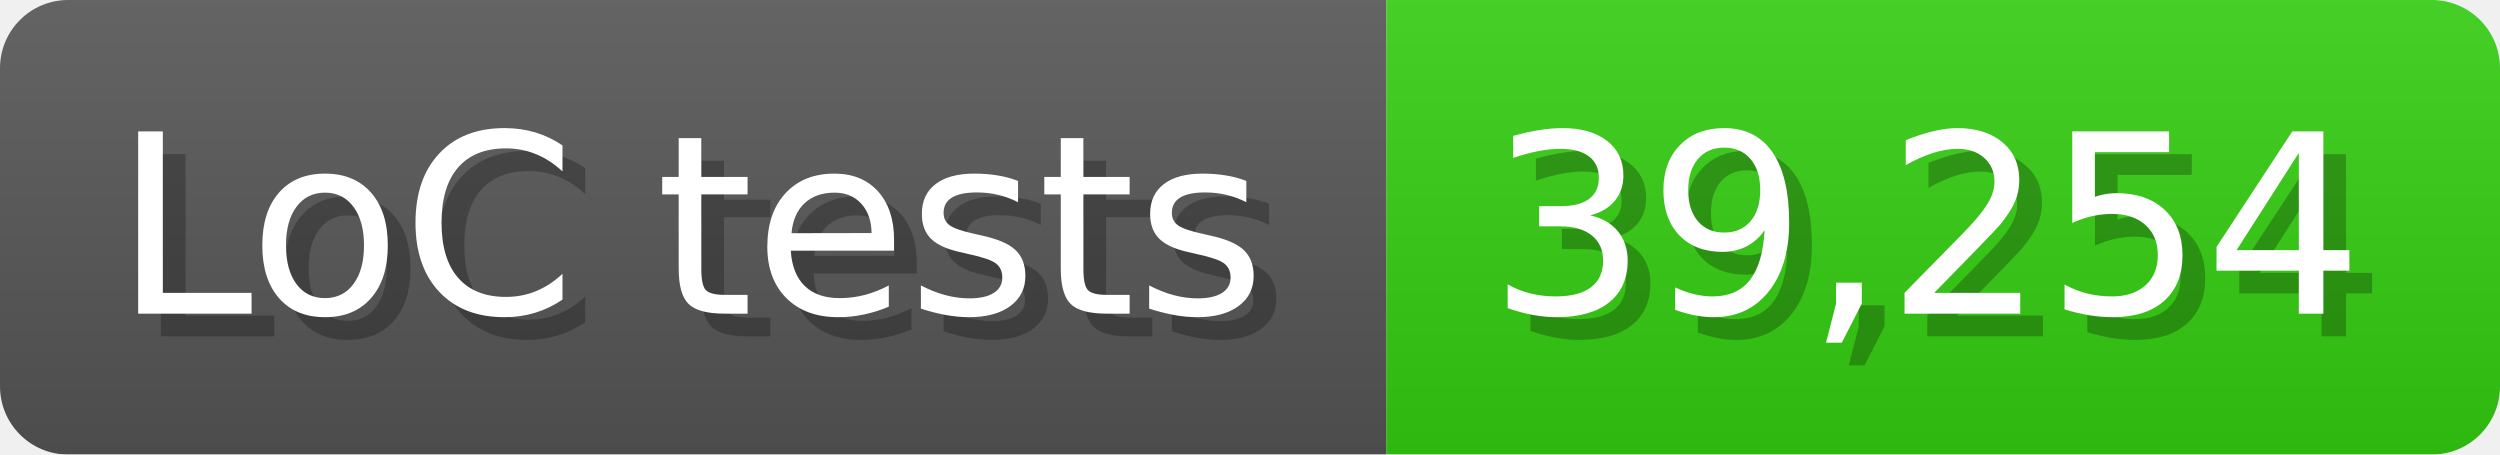
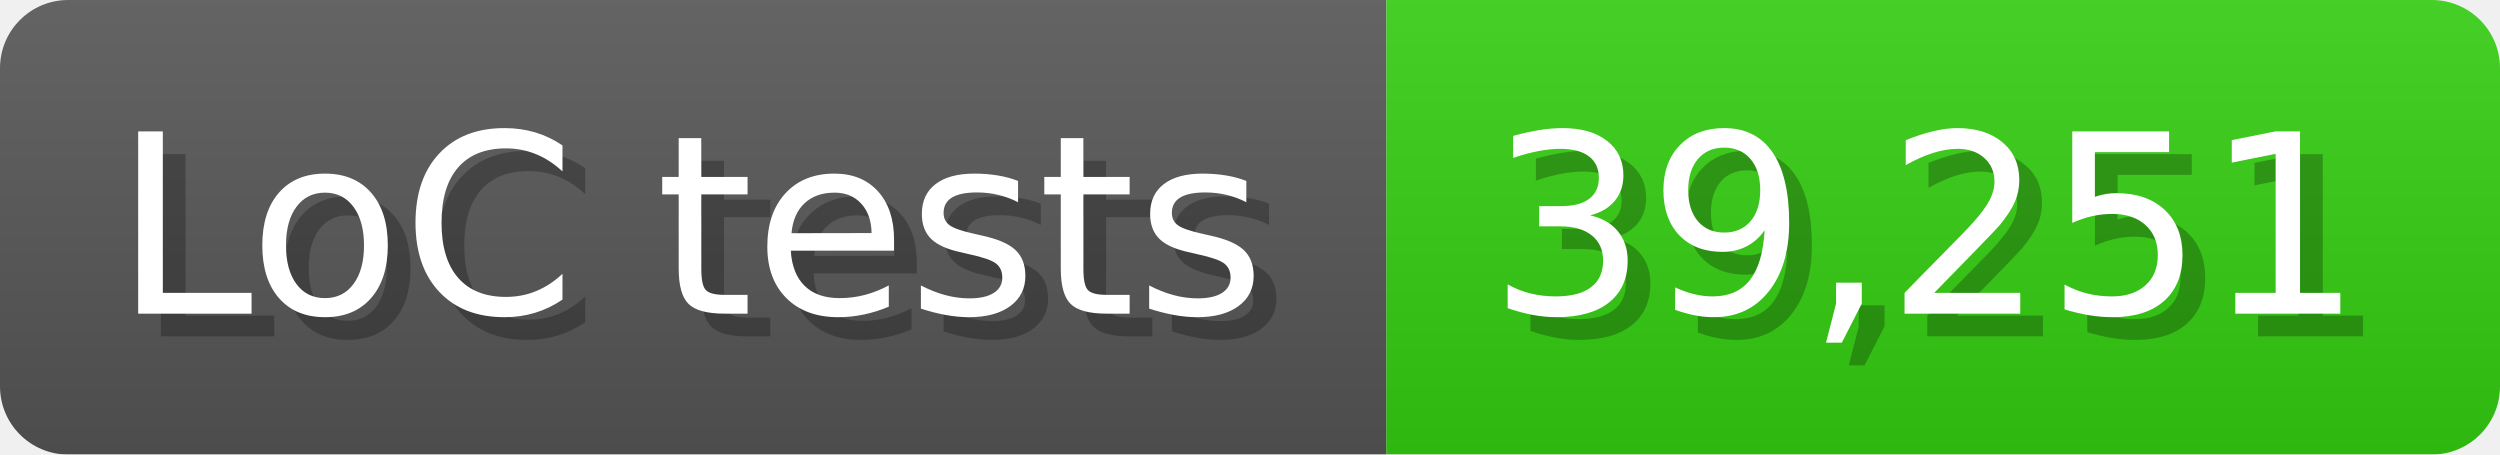
<svg xmlns="http://www.w3.org/2000/svg" width="110" height="20" viewBox="0 0 1100 200">
  <linearGradient id="a" x2="0" y2="100%">
    <stop offset="0" stop-opacity=".1" stop-color="#EEE" />
    <stop offset="1" stop-opacity=".1" />
  </linearGradient>
  <mask id="m">
    <rect width="1100" height="200" rx="30" fill="#FFF" />
  </mask>
  <g mask="url(#m)">
    <rect width="610" height="200" fill="#555" />
    <rect width="490" height="200" fill="#3C1" x="610" />
    <rect width="1100" height="200" fill="url(#a)" />
  </g>
  <g fill="#fff" text-anchor="start" font-family="Verdana,DejaVu Sans,sans-serif" font-size="110">
    <text x="60" y="148" textLength="510" fill="#000" opacity="0.25">LoC tests</text>
    <text x="50" y="138" textLength="510">LoC tests</text>
-     <text x="665" y="148" textLength="390" fill="#000" opacity="0.25">39,254</text>
-     <text x="655" y="138" textLength="390">39,254</text>
+     <text x="665" y="148" textLength="390" fill="#000" opacity="0.25">39,251</text>
+     <text x="655" y="138" textLength="390">39,251</text>
  </g>
</svg>
